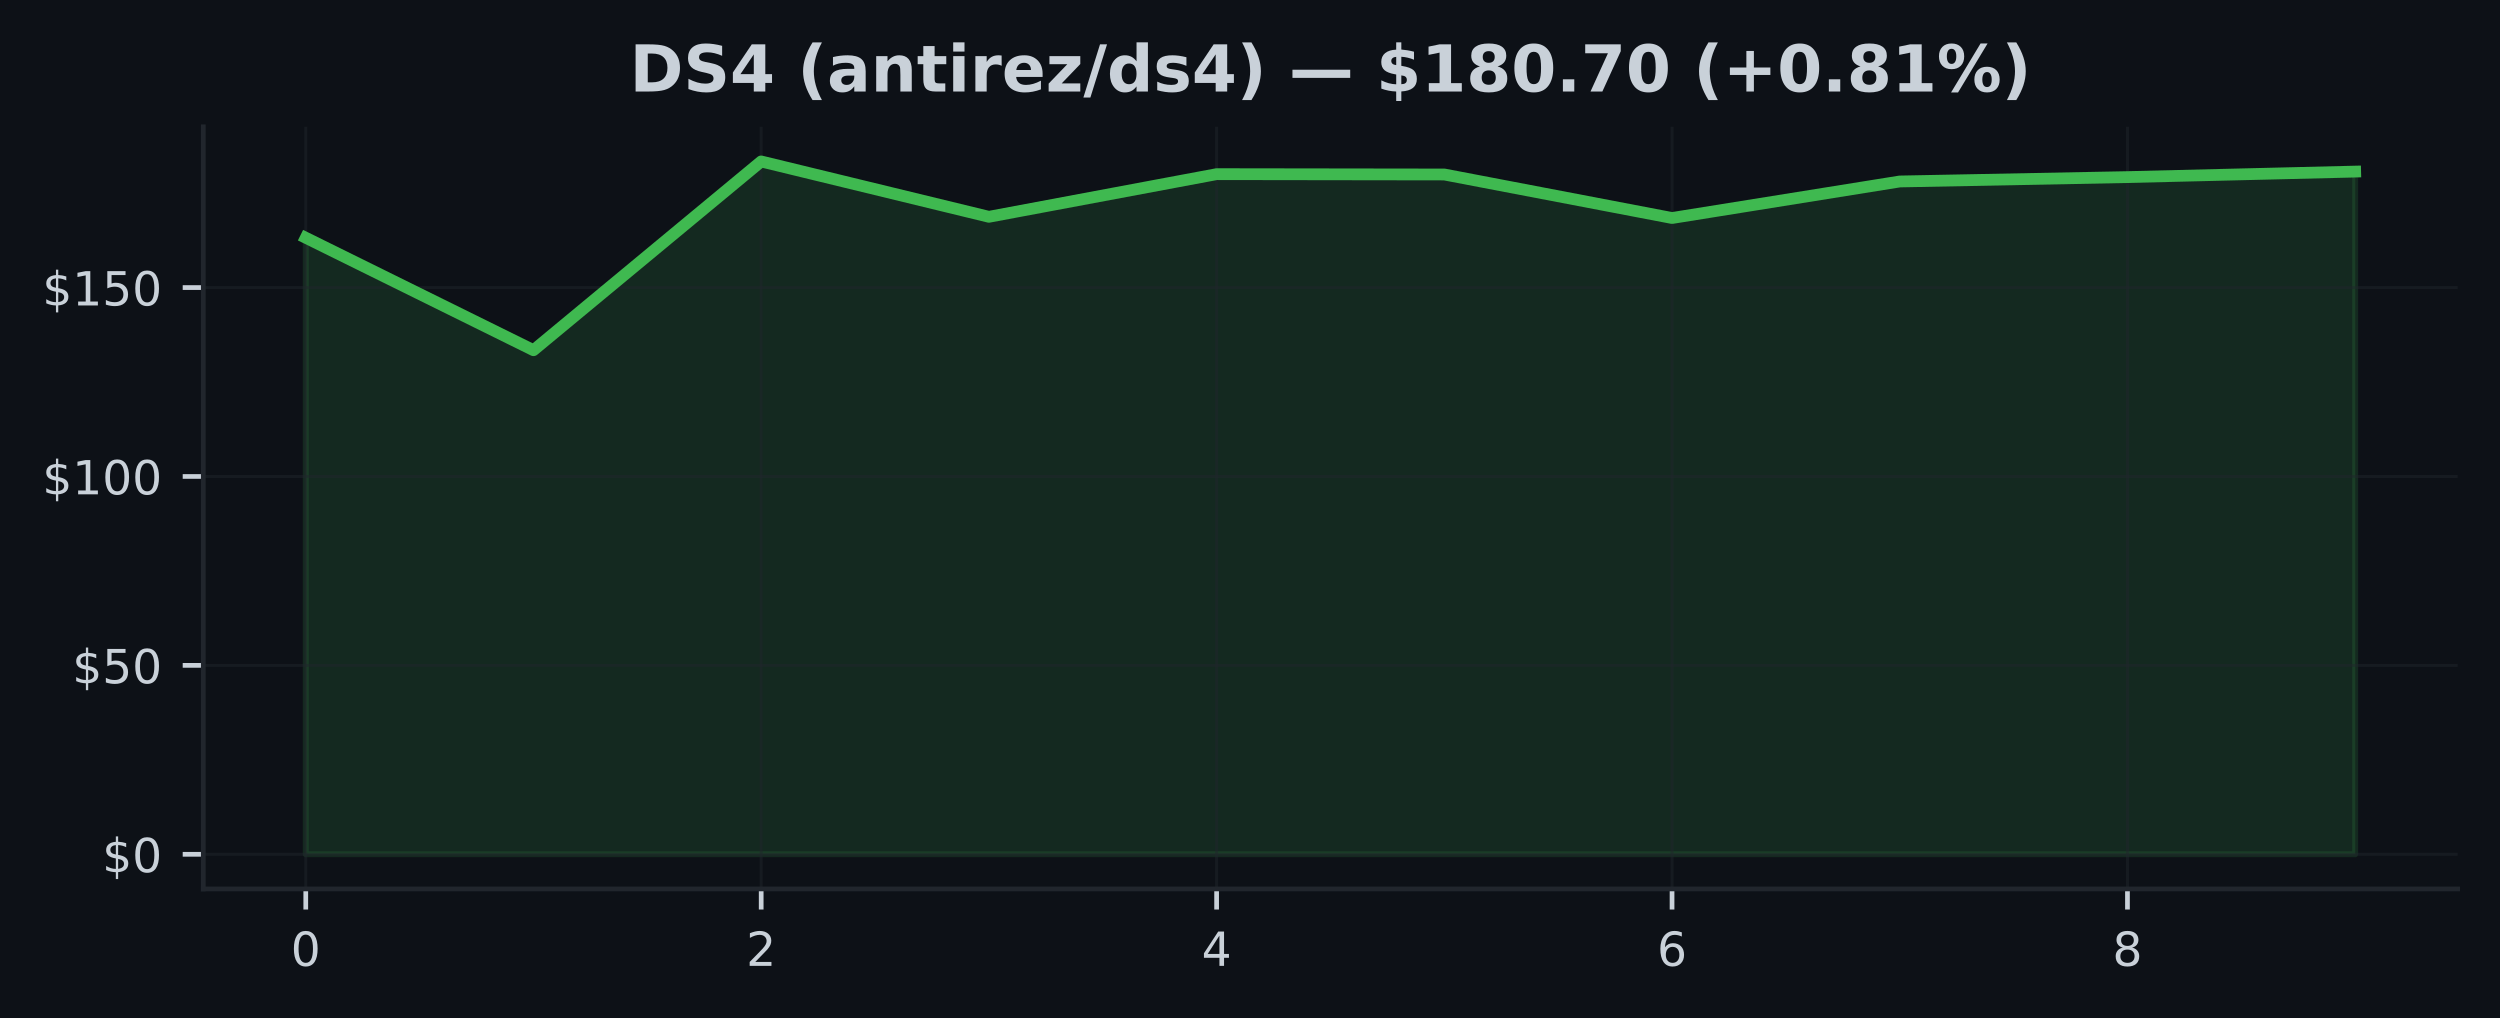
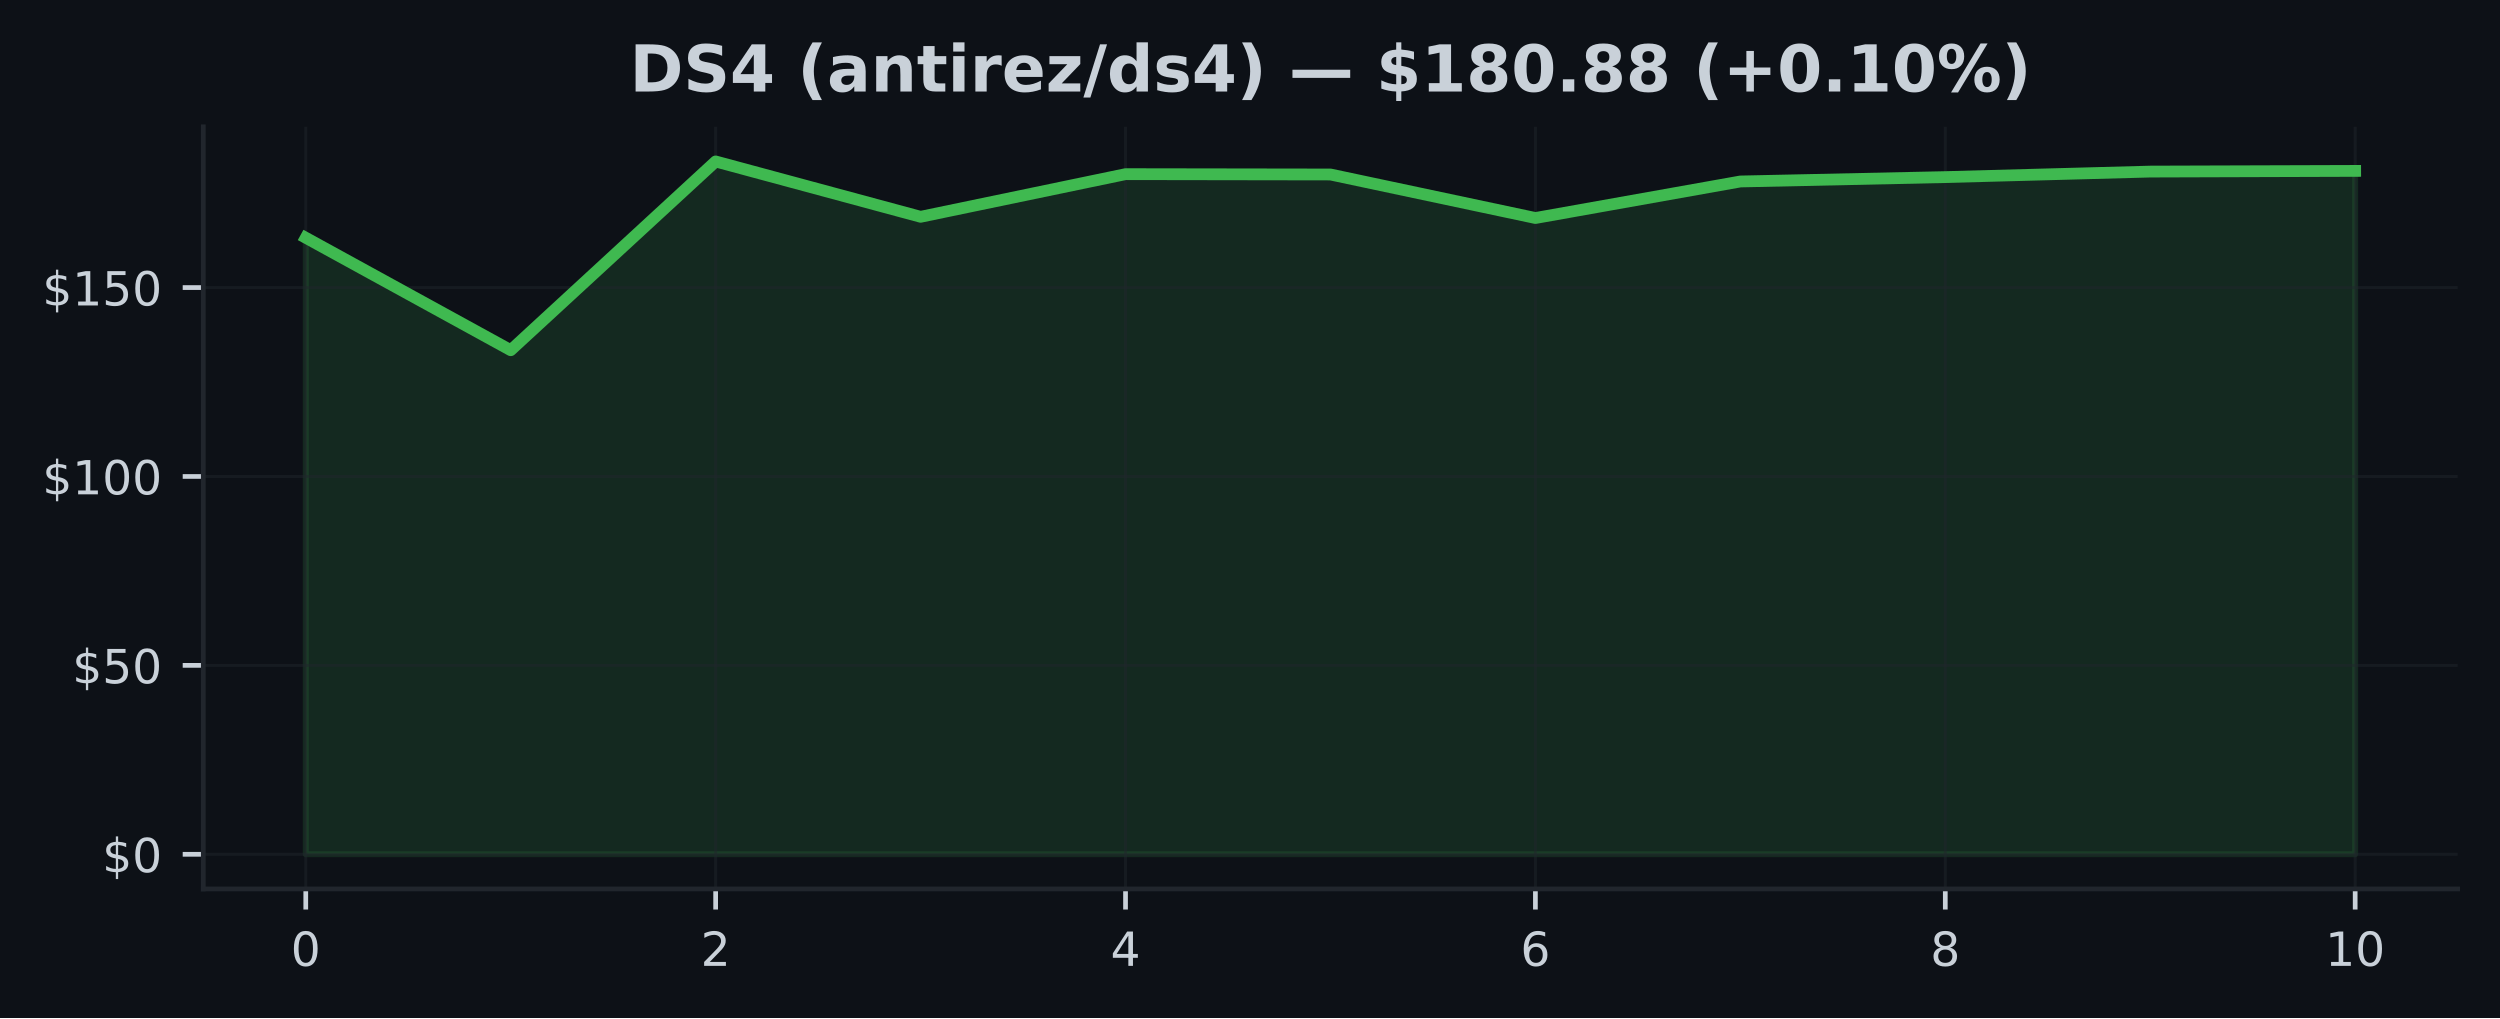
<svg xmlns="http://www.w3.org/2000/svg" xmlns:xlink="http://www.w3.org/1999/xlink" width="425pt" height="173.061pt" viewBox="0 0 425 173.061" version="1.1">
  <defs>
    <style type="text/css">*{stroke-linejoin: round; stroke-linecap: butt}</style>
  </defs>
  <g id="figure_1">
    <g id="patch_1">
      <path d="M 0 173.061  L 425 173.061  L 425 0  L 0 0  z " style="fill: #0d1117" />
    </g>
    <g id="axes_1">
      <g id="patch_2">
        <path d="M 34.56 151.118  L 417.8 151.118  L 417.8 21.558  L 34.56 21.558  z " style="fill: #0d1117" />
      </g>
      <g id="FillBetweenPolyCollection_1">
        <defs>
-           <path id="m3f78cfac07" d="M 51.98 -27.832  L 51.98 -132.639  L 90.691 -113.525  L 129.402 -145.613  L 168.113 -136.204  L 206.824 -143.455  L 245.536 -143.398  L 284.247 -135.998  L 322.958 -142.209  L 361.669 -142.954  L 400.38 -143.892  L 400.38 -27.832  L 400.38 -27.832  L 361.669 -27.832  L 322.958 -27.832  L 284.247 -27.832  L 245.536 -27.832  L 206.824 -27.832  L 168.113 -27.832  L 129.402 -27.832  L 90.691 -27.832  L 51.98 -27.832  z " style="stroke: #3fb950; stroke-opacity: 0.15" />
+           <path id="m02eadaafdf" d="M 51.98 -27.832  L 51.98 -132.639  L 86.82 -113.525  L 121.66 -145.613  L 156.5 -136.204  L 191.34 -143.455  L 226.18 -143.398  L 261.02 -135.998  L 295.86 -142.209  L 330.7 -142.954  L 365.54 -143.892  L 400.38 -144.008  L 400.38 -27.832  L 400.38 -27.832  L 365.54 -27.832  L 330.7 -27.832  L 295.86 -27.832  L 261.02 -27.832  L 226.18 -27.832  L 191.34 -27.832  L 156.5 -27.832  L 121.66 -27.832  L 86.82 -27.832  L 51.98 -27.832  z " style="stroke: #3fb950; stroke-opacity: 0.15" />
        </defs>
-         <g clip-path="url(#pe49d3b4a01)">
-           <use xlink:href="#m3f78cfac07" x="0" y="173.061" style="fill: #3fb950; fill-opacity: 0.15; stroke: #3fb950; stroke-opacity: 0.15" />
+         <g clip-path="url(#p9e57008d01)">
+           <use xlink:href="#m02eadaafdf" x="0" y="173.061" style="fill: #3fb950; fill-opacity: 0.15; stroke: #3fb950; stroke-opacity: 0.15" />
        </g>
      </g>
      <g id="matplotlib.axis_1">
        <g id="xtick_1">
          <g id="line2d_1">
-             <path d="M 51.98 151.118  L 51.98 21.558  " clip-path="url(#pe49d3b4a01)" style="fill: none; stroke: #21262d; stroke-opacity: 0.5; stroke-width: 0.5; stroke-linecap: square" />
+             <path d="M 51.98 151.118  L 51.98 21.558  " clip-path="url(#p9e57008d01)" style="fill: none; stroke: #21262d; stroke-opacity: 0.5; stroke-width: 0.5; stroke-linecap: square" />
          </g>
          <g id="line2d_2">
            <defs>
-               <path id="mb2e349579d" d="M 0 0  L 0 3.5  " style="stroke: #c9d1d9; stroke-width: 0.8" />
+               <path id="m8df71e30aa" d="M 0 0  L 0 3.5  " style="stroke: #c9d1d9; stroke-width: 0.8" />
            </defs>
            <g>
-               <use xlink:href="#mb2e349579d" x="51.98" y="151.118" style="fill: #c9d1d9; stroke: #c9d1d9; stroke-width: 0.8" />
+               <use xlink:href="#m8df71e30aa" x="51.98" y="151.118" style="fill: #c9d1d9; stroke: #c9d1d9; stroke-width: 0.8" />
            </g>
          </g>
          <g id="text_1">
            <g style="fill: #c9d1d9" transform="translate(49.435 164.197) scale(0.08 -0.08)">
              <defs>
                <path id="DejaVuSans-30" d="M 2034 4250  Q 1547 4250 1301 3770  Q 1056 3291 1056 2328  Q 1056 1369 1301 889  Q 1547 409 2034 409  Q 2525 409 2770 889  Q 3016 1369 3016 2328  Q 3016 3291 2770 3770  Q 2525 4250 2034 4250  z M 2034 4750  Q 2819 4750 3233 4129  Q 3647 3509 3647 2328  Q 3647 1150 3233 529  Q 2819 -91 2034 -91  Q 1250 -91 836 529  Q 422 1150 422 2328  Q 422 3509 836 4129  Q 1250 4750 2034 4750  z " transform="scale(0.015625)" />
              </defs>
              <use xlink:href="#DejaVuSans-30" />
            </g>
          </g>
        </g>
        <g id="xtick_2">
          <g id="line2d_3">
-             <path d="M 129.402 151.118  L 129.402 21.558  " clip-path="url(#pe49d3b4a01)" style="fill: none; stroke: #21262d; stroke-opacity: 0.5; stroke-width: 0.5; stroke-linecap: square" />
+             <path d="M 121.66 151.118  L 121.66 21.558  " clip-path="url(#p9e57008d01)" style="fill: none; stroke: #21262d; stroke-opacity: 0.5; stroke-width: 0.5; stroke-linecap: square" />
          </g>
          <g id="line2d_4">
            <g>
-               <use xlink:href="#mb2e349579d" x="129.402" y="151.118" style="fill: #c9d1d9; stroke: #c9d1d9; stroke-width: 0.8" />
+               <use xlink:href="#m8df71e30aa" x="121.66" y="151.118" style="fill: #c9d1d9; stroke: #c9d1d9; stroke-width: 0.8" />
            </g>
          </g>
          <g id="text_2">
-             <g style="fill: #c9d1d9" transform="translate(126.8572 164.197) scale(0.08 -0.08)">
+             <g style="fill: #c9d1d9" transform="translate(119.115 164.197) scale(0.08 -0.08)">
              <defs>
                <path id="DejaVuSans-32" d="M 1228 531  L 3431 531  L 3431 0  L 469 0  L 469 531  Q 828 903 1448 1529  Q 2069 2156 2228 2338  Q 2531 2678 2651 2914  Q 2772 3150 2772 3378  Q 2772 3750 2511 3984  Q 2250 4219 1831 4219  Q 1534 4219 1204 4116  Q 875 4013 500 3803  L 500 4441  Q 881 4594 1212 4672  Q 1544 4750 1819 4750  Q 2544 4750 2975 4387  Q 3406 4025 3406 3419  Q 3406 3131 3298 2873  Q 3191 2616 2906 2266  Q 2828 2175 2409 1742  Q 1991 1309 1228 531  z " transform="scale(0.015625)" />
              </defs>
              <use xlink:href="#DejaVuSans-32" />
            </g>
          </g>
        </g>
        <g id="xtick_3">
          <g id="line2d_5">
-             <path d="M 206.824 151.118  L 206.824 21.558  " clip-path="url(#pe49d3b4a01)" style="fill: none; stroke: #21262d; stroke-opacity: 0.5; stroke-width: 0.5; stroke-linecap: square" />
+             <path d="M 191.34 151.118  L 191.34 21.558  " clip-path="url(#p9e57008d01)" style="fill: none; stroke: #21262d; stroke-opacity: 0.5; stroke-width: 0.5; stroke-linecap: square" />
          </g>
          <g id="line2d_6">
            <g>
-               <use xlink:href="#mb2e349579d" x="206.824" y="151.118" style="fill: #c9d1d9; stroke: #c9d1d9; stroke-width: 0.8" />
+               <use xlink:href="#m8df71e30aa" x="191.34" y="151.118" style="fill: #c9d1d9; stroke: #c9d1d9; stroke-width: 0.8" />
            </g>
          </g>
          <g id="text_3">
-             <g style="fill: #c9d1d9" transform="translate(204.2794 164.197) scale(0.08 -0.08)">
+             <g style="fill: #c9d1d9" transform="translate(188.795 164.197) scale(0.08 -0.08)">
              <defs>
                <path id="DejaVuSans-34" d="M 2419 4116  L 825 1625  L 2419 1625  L 2419 4116  z M 2253 4666  L 3047 4666  L 3047 1625  L 3713 1625  L 3713 1100  L 3047 1100  L 3047 0  L 2419 0  L 2419 1100  L 313 1100  L 313 1709  L 2253 4666  z " transform="scale(0.015625)" />
              </defs>
              <use xlink:href="#DejaVuSans-34" />
            </g>
          </g>
        </g>
        <g id="xtick_4">
          <g id="line2d_7">
-             <path d="M 284.247 151.118  L 284.247 21.558  " clip-path="url(#pe49d3b4a01)" style="fill: none; stroke: #21262d; stroke-opacity: 0.5; stroke-width: 0.5; stroke-linecap: square" />
+             <path d="M 261.02 151.118  L 261.02 21.558  " clip-path="url(#p9e57008d01)" style="fill: none; stroke: #21262d; stroke-opacity: 0.5; stroke-width: 0.5; stroke-linecap: square" />
          </g>
          <g id="line2d_8">
            <g>
-               <use xlink:href="#mb2e349579d" x="284.247" y="151.118" style="fill: #c9d1d9; stroke: #c9d1d9; stroke-width: 0.8" />
+               <use xlink:href="#m8df71e30aa" x="261.02" y="151.118" style="fill: #c9d1d9; stroke: #c9d1d9; stroke-width: 0.8" />
            </g>
          </g>
          <g id="text_4">
-             <g style="fill: #c9d1d9" transform="translate(281.7017 164.197) scale(0.08 -0.08)">
+             <g style="fill: #c9d1d9" transform="translate(258.475 164.197) scale(0.08 -0.08)">
              <defs>
                <path id="DejaVuSans-36" d="M 2113 2584  Q 1688 2584 1439 2293  Q 1191 2003 1191 1497  Q 1191 994 1439 701  Q 1688 409 2113 409  Q 2538 409 2786 701  Q 3034 994 3034 1497  Q 3034 2003 2786 2293  Q 2538 2584 2113 2584  z M 3366 4563  L 3366 3988  Q 3128 4100 2886 4159  Q 2644 4219 2406 4219  Q 1781 4219 1451 3797  Q 1122 3375 1075 2522  Q 1259 2794 1537 2939  Q 1816 3084 2150 3084  Q 2853 3084 3261 2657  Q 3669 2231 3669 1497  Q 3669 778 3244 343  Q 2819 -91 2113 -91  Q 1303 -91 875 529  Q 447 1150 447 2328  Q 447 3434 972 4092  Q 1497 4750 2381 4750  Q 2619 4750 2861 4703  Q 3103 4656 3366 4563  z " transform="scale(0.015625)" />
              </defs>
              <use xlink:href="#DejaVuSans-36" />
            </g>
          </g>
        </g>
        <g id="xtick_5">
          <g id="line2d_9">
-             <path d="M 361.669 151.118  L 361.669 21.558  " clip-path="url(#pe49d3b4a01)" style="fill: none; stroke: #21262d; stroke-opacity: 0.5; stroke-width: 0.5; stroke-linecap: square" />
+             <path d="M 330.7 151.118  L 330.7 21.558  " clip-path="url(#p9e57008d01)" style="fill: none; stroke: #21262d; stroke-opacity: 0.5; stroke-width: 0.5; stroke-linecap: square" />
          </g>
          <g id="line2d_10">
            <g>
-               <use xlink:href="#mb2e349579d" x="361.669" y="151.118" style="fill: #c9d1d9; stroke: #c9d1d9; stroke-width: 0.8" />
+               <use xlink:href="#m8df71e30aa" x="330.7" y="151.118" style="fill: #c9d1d9; stroke: #c9d1d9; stroke-width: 0.8" />
            </g>
          </g>
          <g id="text_5">
-             <g style="fill: #c9d1d9" transform="translate(359.1239 164.197) scale(0.08 -0.08)">
+             <g style="fill: #c9d1d9" transform="translate(328.155 164.197) scale(0.08 -0.08)">
              <defs>
                <path id="DejaVuSans-38" d="M 2034 2216  Q 1584 2216 1326 1975  Q 1069 1734 1069 1313  Q 1069 891 1326 650  Q 1584 409 2034 409  Q 2484 409 2743 651  Q 3003 894 3003 1313  Q 3003 1734 2745 1975  Q 2488 2216 2034 2216  z M 1403 2484  Q 997 2584 770 2862  Q 544 3141 544 3541  Q 544 4100 942 4425  Q 1341 4750 2034 4750  Q 2731 4750 3128 4425  Q 3525 4100 3525 3541  Q 3525 3141 3298 2862  Q 3072 2584 2669 2484  Q 3125 2378 3379 2068  Q 3634 1759 3634 1313  Q 3634 634 3220 271  Q 2806 -91 2034 -91  Q 1263 -91 848 271  Q 434 634 434 1313  Q 434 1759 690 2068  Q 947 2378 1403 2484  z M 1172 3481  Q 1172 3119 1398 2916  Q 1625 2713 2034 2713  Q 2441 2713 2670 2916  Q 2900 3119 2900 3481  Q 2900 3844 2670 4047  Q 2441 4250 2034 4250  Q 1625 4250 1398 4047  Q 1172 3844 1172 3481  z " transform="scale(0.015625)" />
              </defs>
              <use xlink:href="#DejaVuSans-38" />
+             </g>
+           </g>
+         </g>
+         <g id="xtick_6">
+           <g id="line2d_11">
+             <path d="M 400.38 151.118  L 400.38 21.558  " clip-path="url(#p9e57008d01)" style="fill: none; stroke: #21262d; stroke-opacity: 0.5; stroke-width: 0.5; stroke-linecap: square" />
+           </g>
+           <g id="line2d_12">
+             <g>
+               <use xlink:href="#m8df71e30aa" x="400.38" y="151.118" style="fill: #c9d1d9; stroke: #c9d1d9; stroke-width: 0.8" />
+             </g>
+           </g>
+           <g id="text_6">
+             <g style="fill: #c9d1d9" transform="translate(395.29 164.197) scale(0.08 -0.08)">
+               <defs>
+                 <path id="DejaVuSans-31" d="M 794 531  L 1825 531  L 1825 4091  L 703 3866  L 703 4441  L 1819 4666  L 2450 4666  L 2450 531  L 3481 531  L 3481 0  L 794 0  L 794 531  z " transform="scale(0.015625)" />
+               </defs>
+               <use xlink:href="#DejaVuSans-31" />
+               <use xlink:href="#DejaVuSans-30" transform="translate(63.62305 0)" />
            </g>
          </g>
        </g>
      </g>
      <g id="matplotlib.axis_2">
        <g id="ytick_1">
-           <g id="line2d_11">
-             <path d="M 34.56 145.229  L 417.8 145.229  " clip-path="url(#pe49d3b4a01)" style="fill: none; stroke: #21262d; stroke-opacity: 0.5; stroke-width: 0.5; stroke-linecap: square" />
-           </g>
-           <g id="line2d_12">
+           <g id="line2d_13">
+             <path d="M 34.56 145.229  L 417.8 145.229  " clip-path="url(#p9e57008d01)" style="fill: none; stroke: #21262d; stroke-opacity: 0.5; stroke-width: 0.5; stroke-linecap: square" />
+           </g>
+           <g id="line2d_14">
            <defs>
-               <path id="m9dd47366f5" d="M 0 0  L -3.5 0  " style="stroke: #c9d1d9; stroke-width: 0.8" />
+               <path id="me75c967cdb" d="M 0 0  L -3.5 0  " style="stroke: #c9d1d9; stroke-width: 0.8" />
            </defs>
            <g>
-               <use xlink:href="#m9dd47366f5" x="34.56" y="145.229" style="fill: #c9d1d9; stroke: #c9d1d9; stroke-width: 0.8" />
-             </g>
-           </g>
-           <g id="text_6">
+               <use xlink:href="#me75c967cdb" x="34.56" y="145.229" style="fill: #c9d1d9; stroke: #c9d1d9; stroke-width: 0.8" />
+             </g>
+           </g>
+           <g id="text_7">
            <g style="fill: #c9d1d9" transform="translate(17.38 148.2686) scale(0.08 -0.08)">
              <defs>
                <path id="DejaVuSans-24" d="M 2163 -941  L 1850 -941  L 1847 0  Q 1519 6 1191 76  Q 863 147 531 288  L 531 850  Q 850 650 1176 548  Q 1503 447 1850 444  L 1850 1869  Q 1159 1981 845 2250  Q 531 2519 531 2988  Q 531 3497 872 3790  Q 1213 4084 1850 4128  L 1850 4863  L 2163 4863  L 2163 4138  Q 2453 4125 2725 4076  Q 2997 4028 3256 3944  L 3256 3397  Q 2997 3528 2723 3600  Q 2450 3672 2163 3684  L 2163 2350  Q 2872 2241 3206 1959  Q 3541 1678 3541 1191  Q 3541 663 3186 358  Q 2831 53 2163 6  L 2163 -941  z M 1850 2406  L 1850 3688  Q 1488 3647 1297 3481  Q 1106 3316 1106 3041  Q 1106 2772 1282 2622  Q 1459 2472 1850 2406  z M 2163 1806  L 2163 453  Q 2559 506 2761 678  Q 2963 850 2963 1131  Q 2963 1406 2770 1568  Q 2578 1731 2163 1806  z " transform="scale(0.015625)" />
              </defs>
              <use xlink:href="#DejaVuSans-24" />
              <use xlink:href="#DejaVuSans-30" transform="translate(63.62305 0)" />
            </g>
          </g>
        </g>
        <g id="ytick_2">
-           <g id="line2d_13">
-             <path d="M 34.56 113.115  L 417.8 113.115  " clip-path="url(#pe49d3b4a01)" style="fill: none; stroke: #21262d; stroke-opacity: 0.5; stroke-width: 0.5; stroke-linecap: square" />
-           </g>
-           <g id="line2d_14">
-             <g>
-               <use xlink:href="#m9dd47366f5" x="34.56" y="113.115" style="fill: #c9d1d9; stroke: #c9d1d9; stroke-width: 0.8" />
-             </g>
-           </g>
-           <g id="text_7">
+           <g id="line2d_15">
+             <path d="M 34.56 113.115  L 417.8 113.115  " clip-path="url(#p9e57008d01)" style="fill: none; stroke: #21262d; stroke-opacity: 0.5; stroke-width: 0.5; stroke-linecap: square" />
+           </g>
+           <g id="line2d_16">
+             <g>
+               <use xlink:href="#me75c967cdb" x="34.56" y="113.115" style="fill: #c9d1d9; stroke: #c9d1d9; stroke-width: 0.8" />
+             </g>
+           </g>
+           <g id="text_8">
            <g style="fill: #c9d1d9" transform="translate(12.29 116.1544) scale(0.08 -0.08)">
              <defs>
                <path id="DejaVuSans-35" d="M 691 4666  L 3169 4666  L 3169 4134  L 1269 4134  L 1269 2991  Q 1406 3038 1543 3061  Q 1681 3084 1819 3084  Q 2600 3084 3056 2656  Q 3513 2228 3513 1497  Q 3513 744 3044 326  Q 2575 -91 1722 -91  Q 1428 -91 1123 -41  Q 819 9 494 109  L 494 744  Q 775 591 1075 516  Q 1375 441 1709 441  Q 2250 441 2565 725  Q 2881 1009 2881 1497  Q 2881 1984 2565 2268  Q 2250 2553 1709 2553  Q 1456 2553 1204 2497  Q 953 2441 691 2322  L 691 4666  z " transform="scale(0.015625)" />
              </defs>
              <use xlink:href="#DejaVuSans-24" />
              <use xlink:href="#DejaVuSans-35" transform="translate(63.62305 0)" />
              <use xlink:href="#DejaVuSans-30" transform="translate(127.2461 0)" />
            </g>
          </g>
        </g>
        <g id="ytick_3">
-           <g id="line2d_15">
-             <path d="M 34.56 81.001  L 417.8 81.001  " clip-path="url(#pe49d3b4a01)" style="fill: none; stroke: #21262d; stroke-opacity: 0.5; stroke-width: 0.5; stroke-linecap: square" />
-           </g>
-           <g id="line2d_16">
-             <g>
-               <use xlink:href="#m9dd47366f5" x="34.56" y="81.001" style="fill: #c9d1d9; stroke: #c9d1d9; stroke-width: 0.8" />
-             </g>
-           </g>
-           <g id="text_8">
+           <g id="line2d_17">
+             <path d="M 34.56 81.001  L 417.8 81.001  " clip-path="url(#p9e57008d01)" style="fill: none; stroke: #21262d; stroke-opacity: 0.5; stroke-width: 0.5; stroke-linecap: square" />
+           </g>
+           <g id="line2d_18">
+             <g>
+               <use xlink:href="#me75c967cdb" x="34.56" y="81.001" style="fill: #c9d1d9; stroke: #c9d1d9; stroke-width: 0.8" />
+             </g>
+           </g>
+           <g id="text_9">
            <g style="fill: #c9d1d9" transform="translate(7.2 84.04029) scale(0.08 -0.08)">
-               <defs>
-                 <path id="DejaVuSans-31" d="M 794 531  L 1825 531  L 1825 4091  L 703 3866  L 703 4441  L 1819 4666  L 2450 4666  L 2450 531  L 3481 531  L 3481 0  L 794 0  L 794 531  z " transform="scale(0.015625)" />
-               </defs>
              <use xlink:href="#DejaVuSans-24" />
              <use xlink:href="#DejaVuSans-31" transform="translate(63.62305 0)" />
              <use xlink:href="#DejaVuSans-30" transform="translate(127.2461 0)" />
              <use xlink:href="#DejaVuSans-30" transform="translate(190.8691 0)" />
            </g>
          </g>
        </g>
        <g id="ytick_4">
-           <g id="line2d_17">
-             <path d="M 34.56 48.887  L 417.8 48.887  " clip-path="url(#pe49d3b4a01)" style="fill: none; stroke: #21262d; stroke-opacity: 0.5; stroke-width: 0.5; stroke-linecap: square" />
-           </g>
-           <g id="line2d_18">
-             <g>
-               <use xlink:href="#m9dd47366f5" x="34.56" y="48.887" style="fill: #c9d1d9; stroke: #c9d1d9; stroke-width: 0.8" />
-             </g>
-           </g>
-           <g id="text_9">
+           <g id="line2d_19">
+             <path d="M 34.56 48.887  L 417.8 48.887  " clip-path="url(#p9e57008d01)" style="fill: none; stroke: #21262d; stroke-opacity: 0.5; stroke-width: 0.5; stroke-linecap: square" />
+           </g>
+           <g id="line2d_20">
+             <g>
+               <use xlink:href="#me75c967cdb" x="34.56" y="48.887" style="fill: #c9d1d9; stroke: #c9d1d9; stroke-width: 0.8" />
+             </g>
+           </g>
+           <g id="text_10">
            <g style="fill: #c9d1d9" transform="translate(7.2 51.92615) scale(0.08 -0.08)">
              <use xlink:href="#DejaVuSans-24" />
              <use xlink:href="#DejaVuSans-31" transform="translate(63.62305 0)" />
              <use xlink:href="#DejaVuSans-35" transform="translate(127.2461 0)" />
              <use xlink:href="#DejaVuSans-30" transform="translate(190.8691 0)" />
            </g>
          </g>
        </g>
      </g>
-       <g id="line2d_19">
-         <path d="M 51.98 40.421  L 90.691 59.536  L 129.402 27.447  L 168.113 36.857  L 206.824 29.605  L 245.536 29.663  L 284.247 37.062  L 322.958 30.851  L 361.669 30.106  L 400.38 29.169  " clip-path="url(#pe49d3b4a01)" style="fill: none; stroke: #3fb950; stroke-width: 2; stroke-linecap: square" />
+       <g id="line2d_21">
+         <path d="M 51.98 40.421  L 86.82 59.536  L 121.66 27.447  L 156.5 36.857  L 191.34 29.605  L 226.18 29.663  L 261.02 37.062  L 295.86 30.851  L 330.7 30.106  L 365.54 29.169  L 400.38 29.053  " clip-path="url(#p9e57008d01)" style="fill: none; stroke: #3fb950; stroke-width: 2; stroke-linecap: square" />
      </g>
      <g id="patch_3">
        <path d="M 34.56 151.118  L 34.56 21.558  " style="fill: none; stroke: #21262d; stroke-width: 0.8; stroke-linejoin: miter; stroke-linecap: square" />
      </g>
      <g id="patch_4">
        <path d="M 34.56 151.118  L 417.8 151.118  " style="fill: none; stroke: #21262d; stroke-width: 0.8; stroke-linejoin: miter; stroke-linecap: square" />
      </g>
-       <g id="text_10">
+       <g id="text_11">
        <g style="fill: #c9d1d9" transform="translate(107.0423 15.55828) scale(0.11 -0.11)">
          <defs>
            <path id="DejaVuSans-Bold-44" d="M 1791 3756  L 1791 909  L 2222 909  Q 2959 909 3348 1275  Q 3738 1641 3738 2338  Q 3738 3031 3350 3393  Q 2963 3756 2222 3756  L 1791 3756  z M 588 4666  L 1856 4666  Q 2919 4666 3439 4514  Q 3959 4363 4331 4000  Q 4659 3684 4818 3271  Q 4978 2859 4978 2338  Q 4978 1809 4818 1395  Q 4659 981 4331 666  Q 3956 303 3431 151  Q 2906 0 1856 0  L 588 0  L 588 4666  z " transform="scale(0.015625)" />
            <path id="DejaVuSans-Bold-53" d="M 3834 4519  L 3834 3531  Q 3450 3703 3084 3790  Q 2719 3878 2394 3878  Q 1963 3878 1756 3759  Q 1550 3641 1550 3391  Q 1550 3203 1689 3098  Q 1828 2994 2194 2919  L 2706 2816  Q 3484 2659 3812 2340  Q 4141 2022 4141 1434  Q 4141 663 3683 286  Q 3225 -91 2284 -91  Q 1841 -91 1394 -6  Q 947 78 500 244  L 500 1259  Q 947 1022 1364 901  Q 1781 781 2169 781  Q 2563 781 2772 912  Q 2981 1044 2981 1288  Q 2981 1506 2839 1625  Q 2697 1744 2272 1838  L 1806 1941  Q 1106 2091 782 2419  Q 459 2747 459 3303  Q 459 4000 909 4375  Q 1359 4750 2203 4750  Q 2588 4750 2994 4692  Q 3400 4634 3834 4519  z " transform="scale(0.015625)" />
            <path id="DejaVuSans-Bold-34" d="M 2356 3675  L 1038 1722  L 2356 1722  L 2356 3675  z M 2156 4666  L 3494 4666  L 3494 1722  L 4159 1722  L 4159 850  L 3494 850  L 3494 0  L 2356 0  L 2356 850  L 288 850  L 288 1881  L 2156 4666  z " transform="scale(0.015625)" />
            <path id="DejaVuSans-Bold-20" transform="scale(0.015625)" />
            <path id="DejaVuSans-Bold-28" d="M 2413 -844  L 1484 -844  Q 1006 -72 778 623  Q 550 1319 550 2003  Q 550 2688 779 3389  Q 1009 4091 1484 4856  L 2413 4856  Q 2013 4116 1813 3408  Q 1613 2700 1613 2009  Q 1613 1319 1811 609  Q 2009 -100 2413 -844  z " transform="scale(0.015625)" />
            <path id="DejaVuSans-Bold-61" d="M 2106 1575  Q 1756 1575 1579 1456  Q 1403 1338 1403 1106  Q 1403 894 1545 773  Q 1688 653 1941 653  Q 2256 653 2472 879  Q 2688 1106 2688 1447  L 2688 1575  L 2106 1575  z M 3816 1997  L 3816 0  L 2688 0  L 2688 519  Q 2463 200 2181 54  Q 1900 -91 1497 -91  Q 953 -91 614 226  Q 275 544 275 1050  Q 275 1666 698 1953  Q 1122 2241 2028 2241  L 2688 2241  L 2688 2328  Q 2688 2594 2478 2717  Q 2269 2841 1825 2841  Q 1466 2841 1156 2769  Q 847 2697 581 2553  L 581 3406  Q 941 3494 1303 3539  Q 1666 3584 2028 3584  Q 2975 3584 3395 3211  Q 3816 2838 3816 1997  z " transform="scale(0.015625)" />
            <path id="DejaVuSans-Bold-6e" d="M 4056 2131  L 4056 0  L 2931 0  L 2931 347  L 2931 1631  Q 2931 2084 2911 2256  Q 2891 2428 2841 2509  Q 2775 2619 2662 2680  Q 2550 2741 2406 2741  Q 2056 2741 1856 2470  Q 1656 2200 1656 1722  L 1656 0  L 538 0  L 538 3500  L 1656 3500  L 1656 2988  Q 1909 3294 2193 3439  Q 2478 3584 2822 3584  Q 3428 3584 3742 3212  Q 4056 2841 4056 2131  z " transform="scale(0.015625)" />
            <path id="DejaVuSans-Bold-74" d="M 1759 4494  L 1759 3500  L 2913 3500  L 2913 2700  L 1759 2700  L 1759 1216  Q 1759 972 1856 886  Q 1953 800 2241 800  L 2816 800  L 2816 0  L 1856 0  Q 1194 0 917 276  Q 641 553 641 1216  L 641 2700  L 84 2700  L 84 3500  L 641 3500  L 641 4494  L 1759 4494  z " transform="scale(0.015625)" />
            <path id="DejaVuSans-Bold-69" d="M 538 3500  L 1656 3500  L 1656 0  L 538 0  L 538 3500  z M 538 4863  L 1656 4863  L 1656 3950  L 538 3950  L 538 4863  z " transform="scale(0.015625)" />
            <path id="DejaVuSans-Bold-72" d="M 3138 2547  Q 2991 2616 2845 2648  Q 2700 2681 2553 2681  Q 2122 2681 1889 2404  Q 1656 2128 1656 1613  L 1656 0  L 538 0  L 538 3500  L 1656 3500  L 1656 2925  Q 1872 3269 2151 3426  Q 2431 3584 2822 3584  Q 2878 3584 2943 3579  Q 3009 3575 3134 3559  L 3138 2547  z " transform="scale(0.015625)" />
            <path id="DejaVuSans-Bold-65" d="M 4031 1759  L 4031 1441  L 1416 1441  Q 1456 1047 1700 850  Q 1944 653 2381 653  Q 2734 653 3104 758  Q 3475 863 3866 1075  L 3866 213  Q 3469 63 3072 -14  Q 2675 -91 2278 -91  Q 1328 -91 801 392  Q 275 875 275 1747  Q 275 2603 792 3093  Q 1309 3584 2216 3584  Q 3041 3584 3536 3087  Q 4031 2591 4031 1759  z M 2881 2131  Q 2881 2450 2695 2645  Q 2509 2841 2209 2841  Q 1884 2841 1681 2658  Q 1478 2475 1428 2131  L 2881 2131  z " transform="scale(0.015625)" />
            <path id="DejaVuSans-Bold-7a" d="M 366 3500  L 3419 3500  L 3419 2719  L 1575 800  L 3419 800  L 3419 0  L 288 0  L 288 781  L 2131 2700  L 366 2700  L 366 3500  z " transform="scale(0.015625)" />
            <path id="DejaVuSans-Bold-2f" d="M 1644 4666  L 2338 4666  L 691 -594  L 0 -594  L 1644 4666  z " transform="scale(0.015625)" />
            <path id="DejaVuSans-Bold-64" d="M 2919 2988  L 2919 4863  L 4044 4863  L 4044 0  L 2919 0  L 2919 506  Q 2688 197 2409 53  Q 2131 -91 1766 -91  Q 1119 -91 703 423  Q 288 938 288 1747  Q 288 2556 703 3070  Q 1119 3584 1766 3584  Q 2128 3584 2408 3439  Q 2688 3294 2919 2988  z M 2181 722  Q 2541 722 2730 984  Q 2919 1247 2919 1747  Q 2919 2247 2730 2509  Q 2541 2772 2181 2772  Q 1825 2772 1636 2509  Q 1447 2247 1447 1747  Q 1447 1247 1636 984  Q 1825 722 2181 722  z " transform="scale(0.015625)" />
            <path id="DejaVuSans-Bold-73" d="M 3272 3391  L 3272 2541  Q 2913 2691 2578 2766  Q 2244 2841 1947 2841  Q 1628 2841 1473 2761  Q 1319 2681 1319 2516  Q 1319 2381 1436 2309  Q 1553 2238 1856 2203  L 2053 2175  Q 2913 2066 3209 1816  Q 3506 1566 3506 1031  Q 3506 472 3093 190  Q 2681 -91 1863 -91  Q 1516 -91 1145 -36  Q 775 19 384 128  L 384 978  Q 719 816 1070 734  Q 1422 653 1784 653  Q 2113 653 2278 743  Q 2444 834 2444 1013  Q 2444 1163 2330 1236  Q 2216 1309 1875 1350  L 1678 1375  Q 931 1469 631 1722  Q 331 1975 331 2491  Q 331 3047 712 3315  Q 1094 3584 1881 3584  Q 2191 3584 2531 3537  Q 2872 3491 3272 3391  z " transform="scale(0.015625)" />
            <path id="DejaVuSans-Bold-29" d="M 513 -844  Q 913 -100 1113 609  Q 1313 1319 1313 2009  Q 1313 2700 1113 3408  Q 913 4116 513 4856  L 1441 4856  Q 1916 4091 2145 3389  Q 2375 2688 2375 2003  Q 2375 1319 2147 623  Q 1919 -72 1441 -844  L 513 -844  z " transform="scale(0.015625)" />
            <path id="DejaVuSans-Bold-2014" d="M 344 2156  L 6056 2156  L 6056 1350  L 344 1350  L 344 2156  z " transform="scale(0.015625)" />
            <path id="DejaVuSans-Bold-24" d="M 2484 -941  L 1978 -941  L 1975 0  Q 1584 16 1218 87  Q 853 159 506 288  L 506 1106  Q 866 922 1233 823  Q 1600 725 1978 713  L 1978 1684  L 1875 1703  Q 1128 1834 814 2115  Q 500 2397 500 2925  Q 500 3484 883 3798  Q 1266 4113 1975 4141  L 1978 4863  L 2484 4863  L 2484 4153  Q 2797 4128 3109 4075  Q 3422 4022 3738 3938  L 3738 3144  Q 3425 3275 3112 3348  Q 2800 3422 2484 3438  L 2484 2541  L 2584 2522  Q 3378 2397 3698 2105  Q 4019 1813 4019 1241  Q 4019 666 3637 358  Q 3256 50 2484 6  L 2484 -941  z M 1978 2613  L 1978 3428  Q 1756 3416 1623 3308  Q 1491 3200 1491 3034  Q 1491 2850 1612 2745  Q 1734 2641 1978 2613  z M 2484 1594  L 2484 725  Q 2756 728 2892 831  Q 3028 934 3028 1141  Q 3028 1353 2903 1458  Q 2778 1563 2484 1594  z " transform="scale(0.015625)" />
            <path id="DejaVuSans-Bold-31" d="M 750 831  L 1813 831  L 1813 3847  L 722 3622  L 722 4441  L 1806 4666  L 2950 4666  L 2950 831  L 4013 831  L 4013 0  L 750 0  L 750 831  z " transform="scale(0.015625)" />
            <path id="DejaVuSans-Bold-38" d="M 2228 2088  Q 1891 2088 1709 1903  Q 1528 1719 1528 1375  Q 1528 1031 1709 848  Q 1891 666 2228 666  Q 2563 666 2741 848  Q 2919 1031 2919 1375  Q 2919 1722 2741 1905  Q 2563 2088 2228 2088  z M 1350 2484  Q 925 2613 709 2878  Q 494 3144 494 3541  Q 494 4131 934 4440  Q 1375 4750 2228 4750  Q 3075 4750 3515 4442  Q 3956 4134 3956 3541  Q 3956 3144 3739 2878  Q 3522 2613 3097 2484  Q 3572 2353 3814 2058  Q 4056 1763 4056 1313  Q 4056 619 3595 264  Q 3134 -91 2228 -91  Q 1319 -91 855 264  Q 391 619 391 1313  Q 391 1763 633 2058  Q 875 2353 1350 2484  z M 1631 3419  Q 1631 3141 1786 2991  Q 1941 2841 2228 2841  Q 2509 2841 2662 2991  Q 2816 3141 2816 3419  Q 2816 3697 2662 3845  Q 2509 3994 2228 3994  Q 1941 3994 1786 3844  Q 1631 3694 1631 3419  z " transform="scale(0.015625)" />
            <path id="DejaVuSans-Bold-30" d="M 2944 2338  Q 2944 3213 2780 3570  Q 2616 3928 2228 3928  Q 1841 3928 1675 3570  Q 1509 3213 1509 2338  Q 1509 1453 1675 1090  Q 1841 728 2228 728  Q 2613 728 2778 1090  Q 2944 1453 2944 2338  z M 4147 2328  Q 4147 1169 3647 539  Q 3147 -91 2228 -91  Q 1306 -91 806 539  Q 306 1169 306 2328  Q 306 3491 806 4120  Q 1306 4750 2228 4750  Q 3147 4750 3647 4120  Q 4147 3491 4147 2328  z " transform="scale(0.015625)" />
            <path id="DejaVuSans-Bold-2e" d="M 653 1209  L 1778 1209  L 1778 0  L 653 0  L 653 1209  z " transform="scale(0.015625)" />
-             <path id="DejaVuSans-Bold-37" d="M 428 4666  L 3944 4666  L 3944 3988  L 2125 0  L 953 0  L 2675 3781  L 428 3781  L 428 4666  z " transform="scale(0.015625)" />
            <path id="DejaVuSans-Bold-2b" d="M 3053 4013  L 3053 2375  L 4684 2375  L 4684 1638  L 3053 1638  L 3053 0  L 2309 0  L 2309 1638  L 678 1638  L 678 2375  L 2309 2375  L 2309 4013  L 3053 4013  z " transform="scale(0.015625)" />
            <path id="DejaVuSans-Bold-25" d="M 4959 1925  Q 4738 1925 4616 1733  Q 4494 1541 4494 1184  Q 4494 825 4614 633  Q 4734 441 4959 441  Q 5184 441 5303 633  Q 5422 825 5422 1184  Q 5422 1541 5301 1733  Q 5181 1925 4959 1925  z M 4959 2450  Q 5541 2450 5875 2112  Q 6209 1775 6209 1184  Q 6209 594 5875 251  Q 5541 -91 4959 -91  Q 4378 -91 4042 251  Q 3706 594 3706 1184  Q 3706 1772 4042 2111  Q 4378 2450 4959 2450  z M 2094 -91  L 1403 -91  L 4319 4750  L 5013 4750  L 2094 -91  z M 1453 4750  Q 2034 4750 2367 4411  Q 2700 4072 2700 3481  Q 2700 2891 2367 2550  Q 2034 2209 1453 2209  Q 872 2209 539 2550  Q 206 2891 206 3481  Q 206 4072 539 4411  Q 872 4750 1453 4750  z M 1453 4225  Q 1228 4225 1106 4031  Q 984 3838 984 3481  Q 984 3122 1106 2926  Q 1228 2731 1453 2731  Q 1678 2731 1798 2926  Q 1919 3122 1919 3481  Q 1919 3838 1797 4031  Q 1675 4225 1453 4225  z " transform="scale(0.015625)" />
          </defs>
          <use xlink:href="#DejaVuSans-Bold-44" />
          <use xlink:href="#DejaVuSans-Bold-53" transform="translate(83.00781 0)" />
          <use xlink:href="#DejaVuSans-Bold-34" transform="translate(155.0293 0)" />
          <use xlink:href="#DejaVuSans-Bold-20" transform="translate(224.6094 0)" />
          <use xlink:href="#DejaVuSans-Bold-28" transform="translate(259.4238 0)" />
          <use xlink:href="#DejaVuSans-Bold-61" transform="translate(305.127 0)" />
          <use xlink:href="#DejaVuSans-Bold-6e" transform="translate(372.6074 0)" />
          <use xlink:href="#DejaVuSans-Bold-74" transform="translate(443.7988 0)" />
          <use xlink:href="#DejaVuSans-Bold-69" transform="translate(491.6016 0)" />
          <use xlink:href="#DejaVuSans-Bold-72" transform="translate(525.8789 0)" />
          <use xlink:href="#DejaVuSans-Bold-65" transform="translate(575.1953 0)" />
          <use xlink:href="#DejaVuSans-Bold-7a" transform="translate(643.0176 0)" />
          <use xlink:href="#DejaVuSans-Bold-2f" transform="translate(701.2207 0)" />
          <use xlink:href="#DejaVuSans-Bold-64" transform="translate(737.7441 0)" />
          <use xlink:href="#DejaVuSans-Bold-73" transform="translate(809.3262 0)" />
          <use xlink:href="#DejaVuSans-Bold-34" transform="translate(868.8477 0)" />
          <use xlink:href="#DejaVuSans-Bold-29" transform="translate(938.4277 0)" />
          <use xlink:href="#DejaVuSans-Bold-20" transform="translate(984.1309 0)" />
          <use xlink:href="#DejaVuSans-Bold-2014" transform="translate(1018.945 0)" />
          <use xlink:href="#DejaVuSans-Bold-20" transform="translate(1118.945 0)" />
          <use xlink:href="#DejaVuSans-Bold-24" transform="translate(1153.76 0)" />
          <use xlink:href="#DejaVuSans-Bold-31" transform="translate(1223.34 0)" />
          <use xlink:href="#DejaVuSans-Bold-38" transform="translate(1292.92 0)" />
          <use xlink:href="#DejaVuSans-Bold-30" transform="translate(1362.5 0)" />
          <use xlink:href="#DejaVuSans-Bold-2e" transform="translate(1432.08 0)" />
-           <use xlink:href="#DejaVuSans-Bold-37" transform="translate(1470.068 0)" />
-           <use xlink:href="#DejaVuSans-Bold-30" transform="translate(1539.648 0)" />
+           <use xlink:href="#DejaVuSans-Bold-38" transform="translate(1470.068 0)" />
+           <use xlink:href="#DejaVuSans-Bold-38" transform="translate(1539.648 0)" />
          <use xlink:href="#DejaVuSans-Bold-20" transform="translate(1609.229 0)" />
          <use xlink:href="#DejaVuSans-Bold-28" transform="translate(1644.043 0)" />
          <use xlink:href="#DejaVuSans-Bold-2b" transform="translate(1689.746 0)" />
          <use xlink:href="#DejaVuSans-Bold-30" transform="translate(1773.535 0)" />
          <use xlink:href="#DejaVuSans-Bold-2e" transform="translate(1843.115 0)" />
-           <use xlink:href="#DejaVuSans-Bold-38" transform="translate(1881.104 0)" />
-           <use xlink:href="#DejaVuSans-Bold-31" transform="translate(1950.684 0)" />
+           <use xlink:href="#DejaVuSans-Bold-31" transform="translate(1881.104 0)" />
+           <use xlink:href="#DejaVuSans-Bold-30" transform="translate(1950.684 0)" />
          <use xlink:href="#DejaVuSans-Bold-25" transform="translate(2020.264 0)" />
          <use xlink:href="#DejaVuSans-Bold-29" transform="translate(2120.459 0)" />
        </g>
      </g>
    </g>
  </g>
  <defs>
-     <clipPath id="pe49d3b4a01">
+     <clipPath id="p9e57008d01">
      <rect x="34.56" y="21.558" width="383.24" height="129.56" />
    </clipPath>
  </defs>
</svg>
